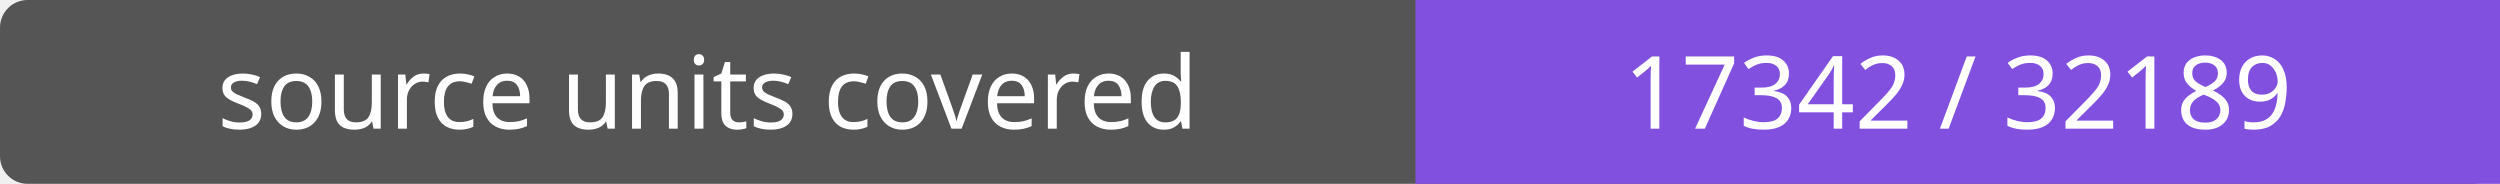
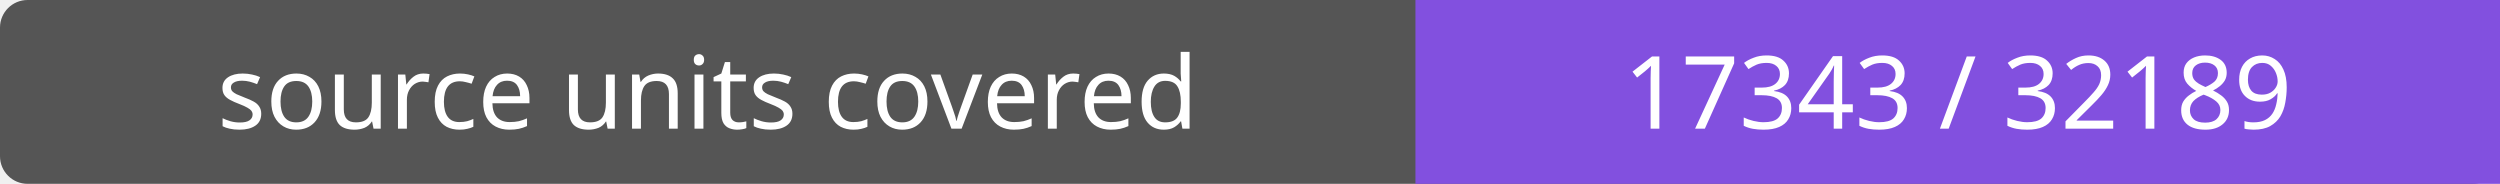
- <svg xmlns="http://www.w3.org/2000/svg" width="272" height="20" role="img" aria-label="source units covered: 17342 / 32189">
+ <svg xmlns="http://www.w3.org/2000/svg" width="272" height="20" role="img" aria-label="source units covered: 17343 / 32189">
  <rect width="272" height="20" rx="3" fill="#555" />
  <path fill="#8250df" d="M154 0h118v20H154z" />
  <g fill="#fff" text-anchor="middle" font-family="Verdana,sans-serif" font-size="11">
    <text x="77.0" y="14">source units covered</text>
-     <text x="213.0" y="14">17342 / 32189</text>
+     <text x="213.0" y="14">17343 / 32189</text>
  </g>
</svg>
